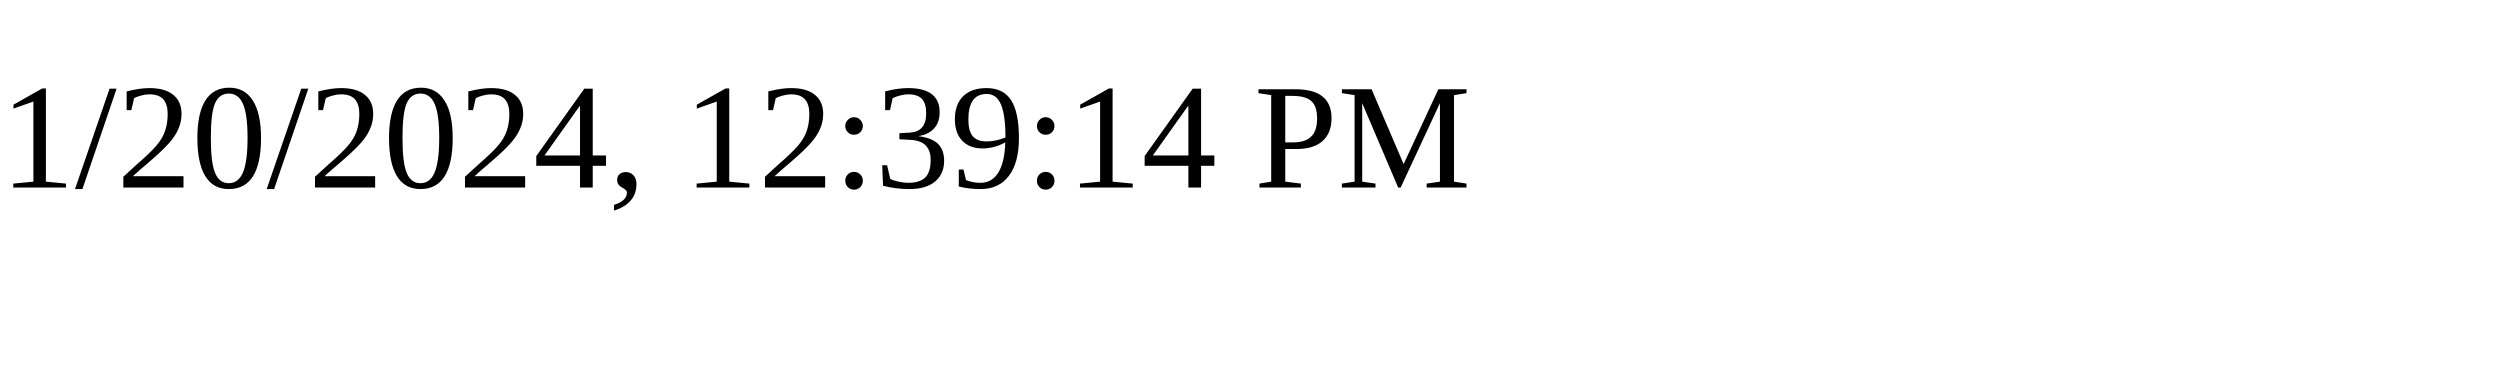
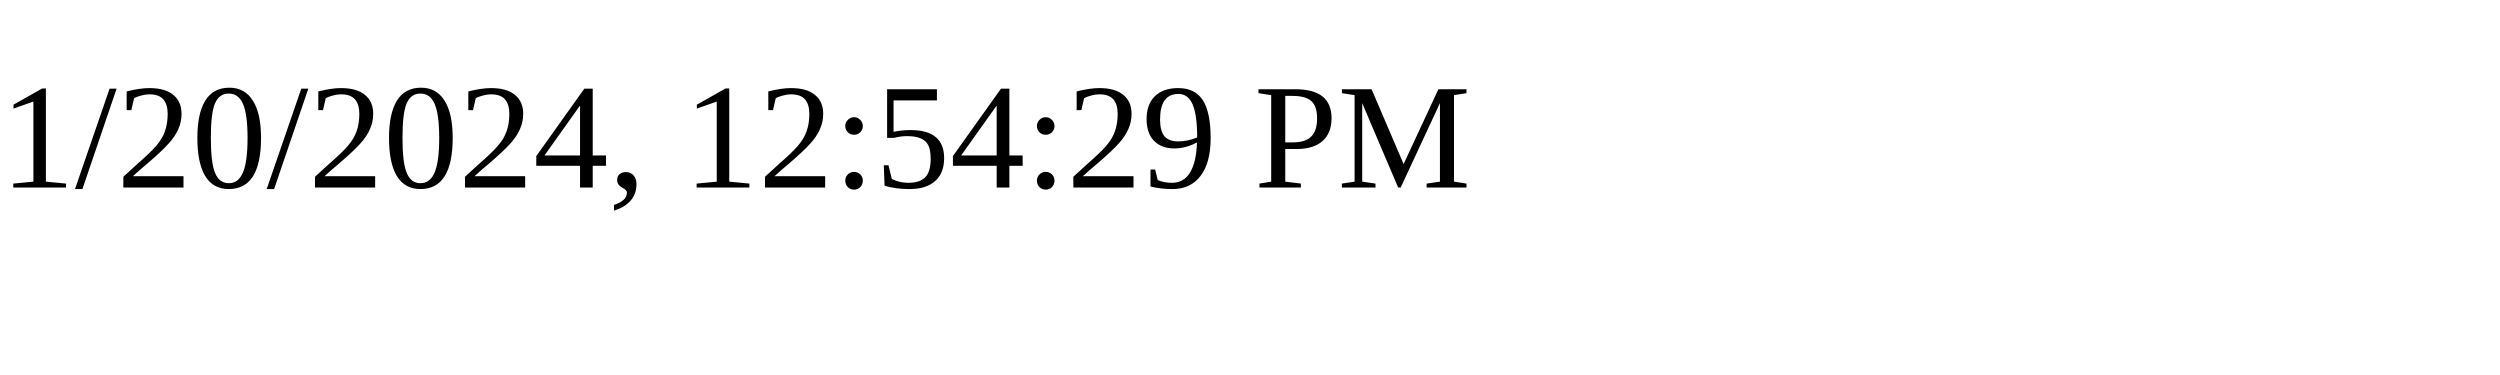
<svg xmlns="http://www.w3.org/2000/svg" height="30" width="200">
-   <text x="0" y="15">1/20/2024, 12:39:14 PM</text>
+   <text x="0" y="15">1/20/2024, 12:54:29 PM</text>
</svg>
